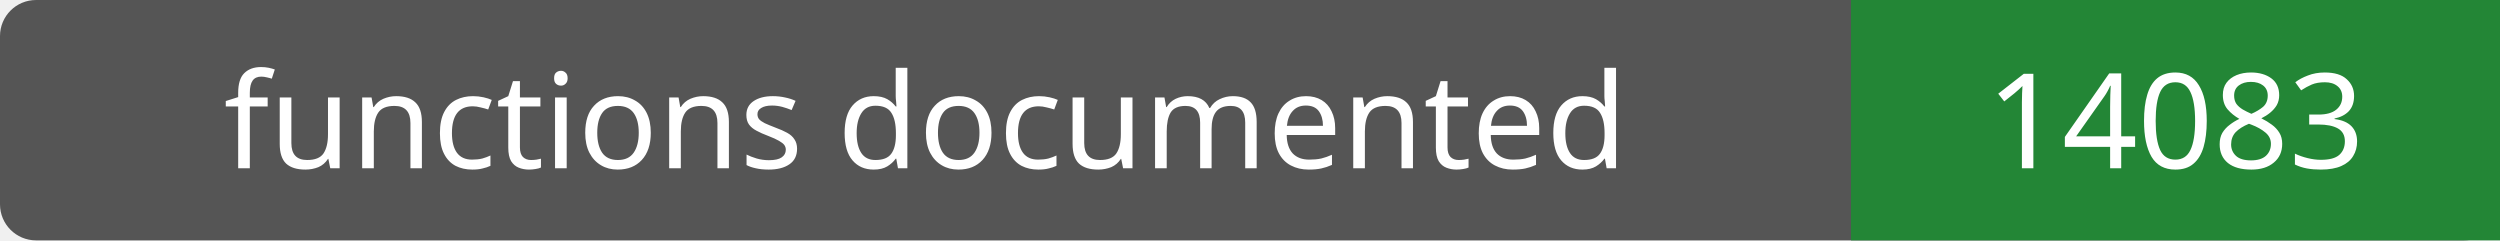
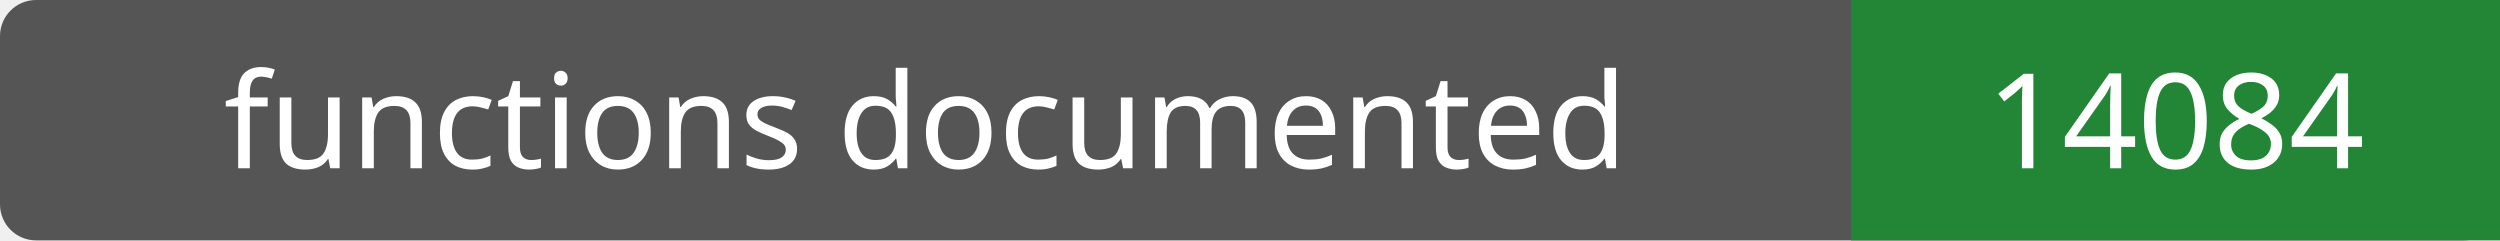
- <svg xmlns="http://www.w3.org/2000/svg" width="208" height="20" role="img" aria-label="functions documented: 14083">
+ <svg xmlns="http://www.w3.org/2000/svg" width="208" height="20" role="img" aria-label="functions documented: 14084">
  <rect width="208" height="20" rx="3" fill="#555" />
  <path fill="#238636" d="M154 0h54v20H154z" />
  <g fill="#fff" text-anchor="middle" font-family="Verdana,sans-serif" font-size="11">
    <text x="77.0" y="14">functions documented</text>
-     <text x="181.0" y="14">14083</text>
+     <text x="181.0" y="14">14084</text>
  </g>
</svg>
